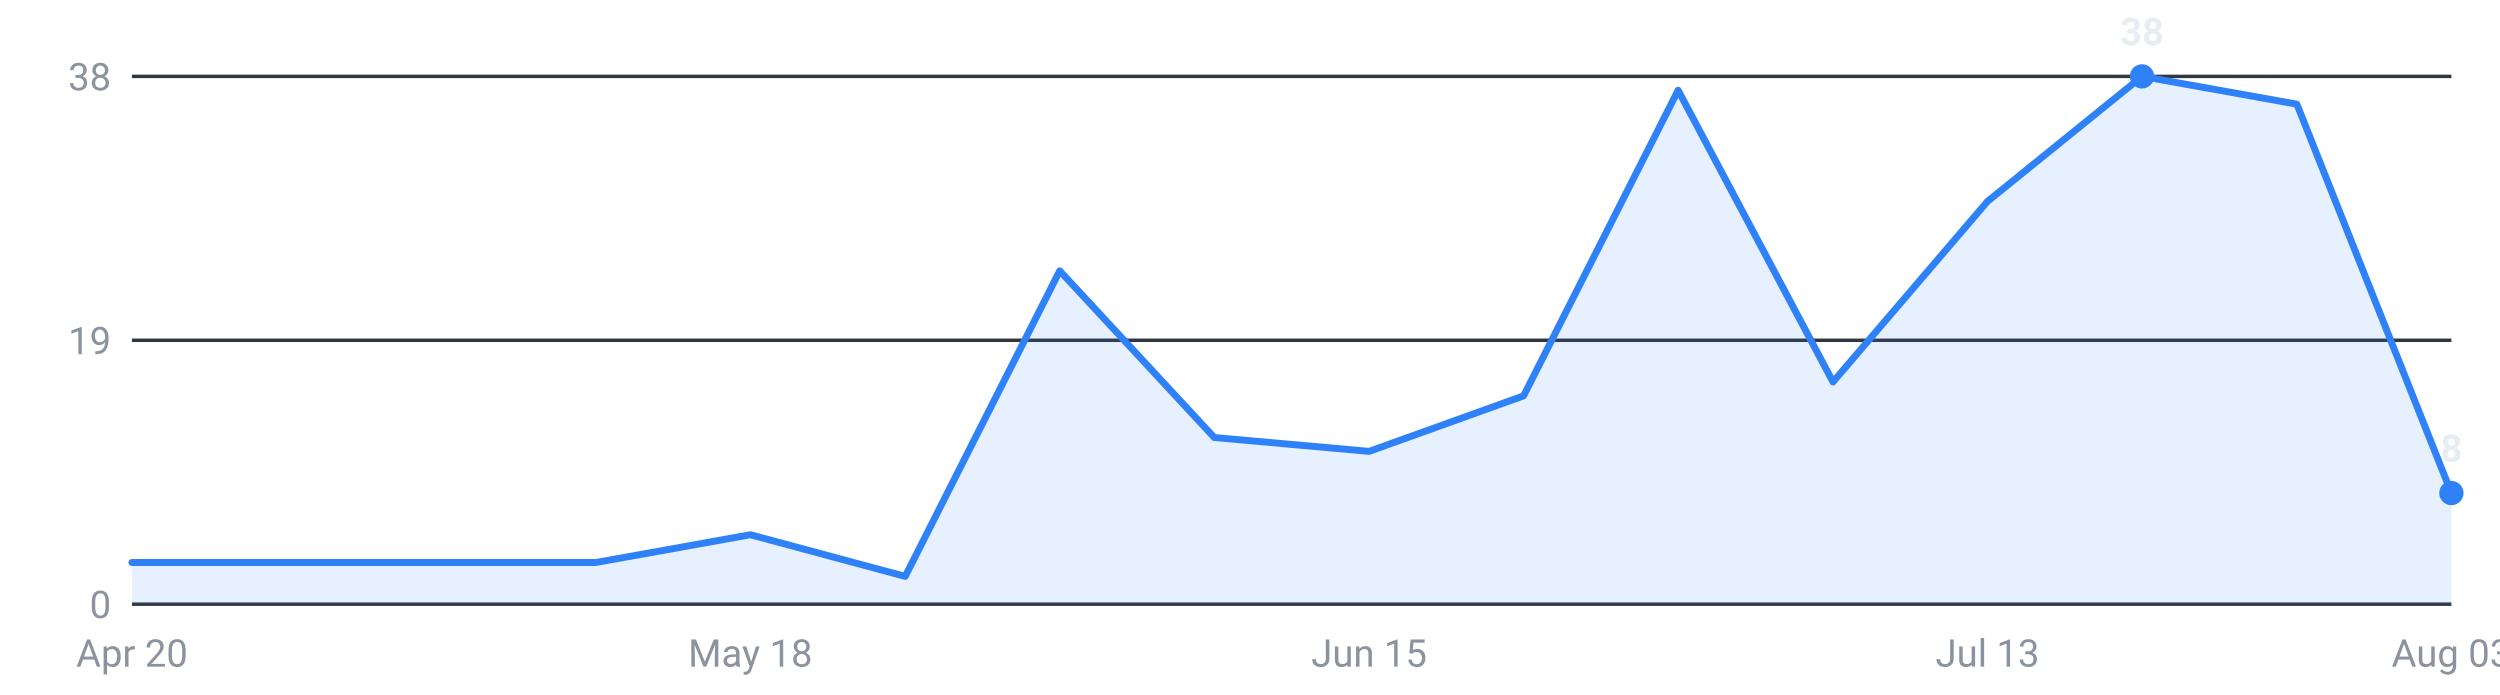
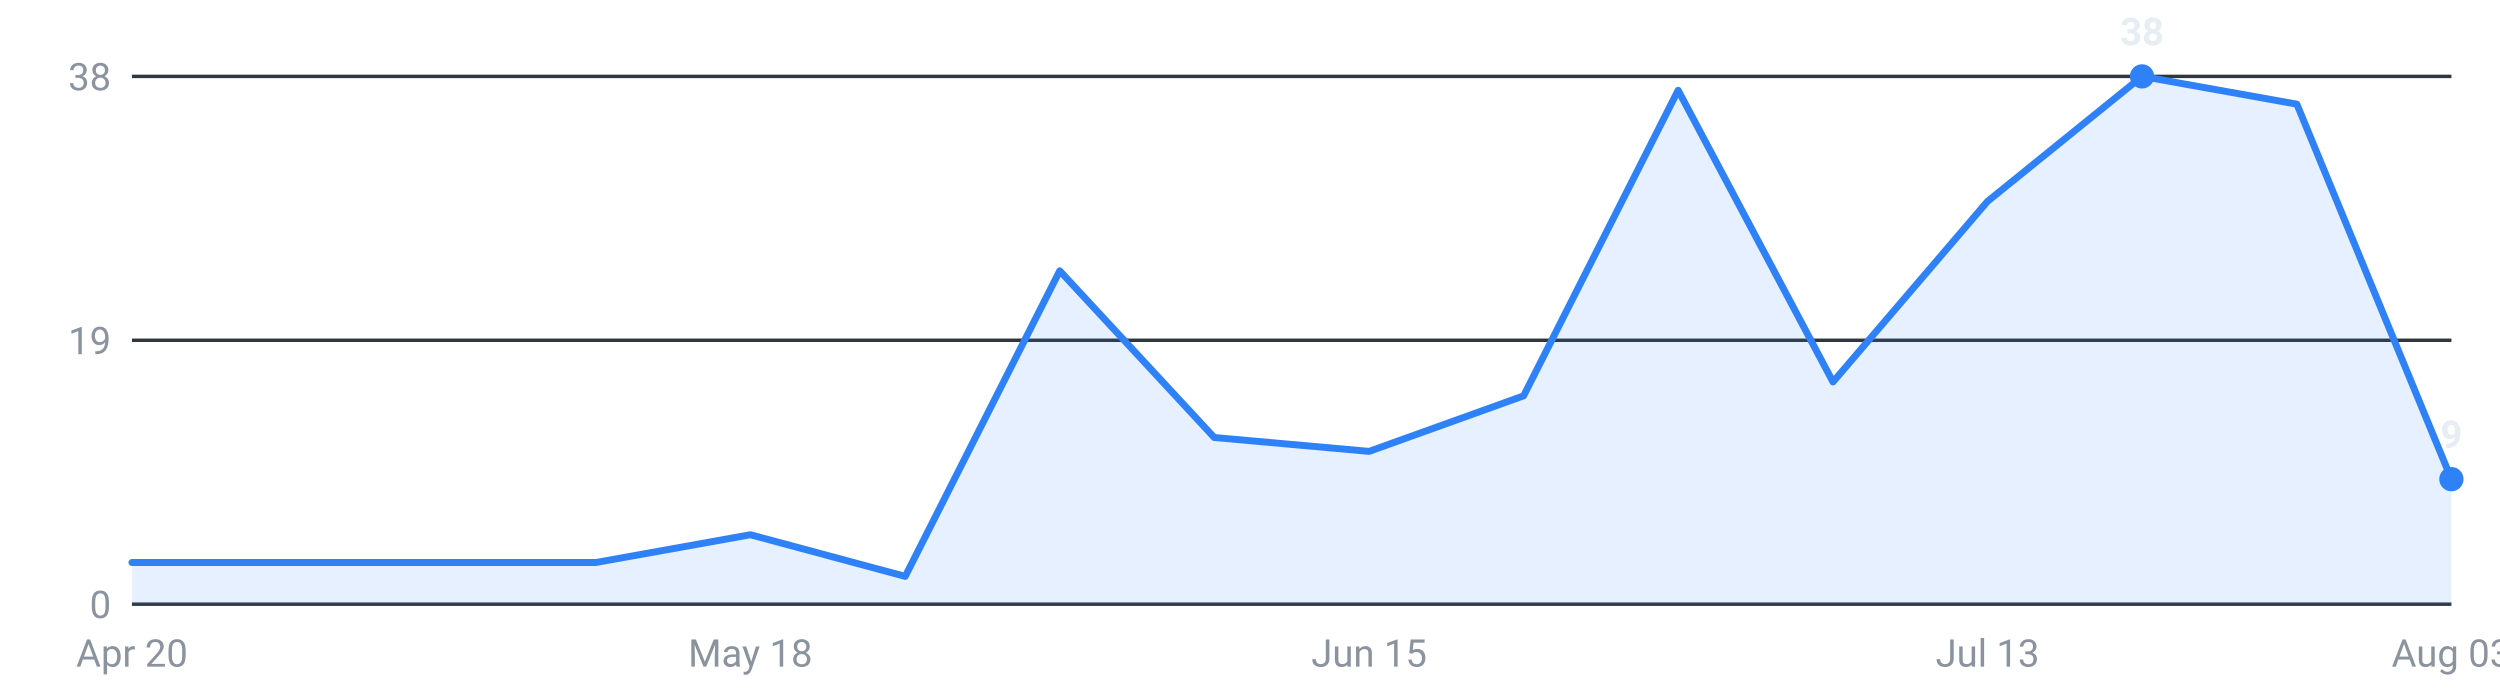
<svg xmlns="http://www.w3.org/2000/svg" viewBox="0 0 720 200" width="720" height="200" role="img" aria-label="Internships posted per week, last 16 weeks">
  <g font-family="-apple-system,Segoe UI,Roboto,sans-serif" font-size="11">
    <line x1="38" y1="174.0" x2="706" y2="174.0" stroke="#30363d" stroke-width="1" />
    <text x="32" y="178.0" text-anchor="end" fill="#8b949e">0</text>
    <line x1="38" y1="98.0" x2="706" y2="98.0" stroke="#30363d" stroke-width="1" />
    <text x="32" y="102.0" text-anchor="end" fill="#8b949e">19</text>
    <line x1="38" y1="22.0" x2="706" y2="22.0" stroke="#30363d" stroke-width="1" />
    <text x="32" y="26.0" text-anchor="end" fill="#8b949e">38</text>
-     <path d="M38.0,174 L38.0,162.0 L82.5,162.0 L127.1,162.0 L171.6,162.0 L216.1,154.0 L260.7,166.0 L305.2,78.0 L349.7,126.0 L394.3,130.0 L438.8,114.0 L483.3,26.0 L527.9,110.0 L572.4,58.0 L616.9,22.0 L661.5,30.0 L706.0,142.0 L706.0,174 Z" fill="#2f81f7" fill-opacity="0.12" />
-     <polyline points="38.0,162.0 82.5,162.0 127.1,162.0 171.6,162.0 216.1,154.0 260.7,166.0 305.2,78.0 349.7,126.0 394.3,130.0 438.8,114.0 483.3,26.0 527.9,110.0 572.4,58.0 616.9,22.0 661.5,30.0 706.0,142.0" fill="none" stroke="#2f81f7" stroke-width="2" stroke-linejoin="round" stroke-linecap="round" />
+     <path d="M38.0,174 L38.0,162.0 L82.5,162.0 L127.1,162.0 L171.6,162.0 L216.1,154.0 L260.7,166.0 L305.2,78.0 L349.7,126.0 L394.3,130.0 L438.8,114.0 L483.3,26.0 L527.9,110.0 L572.4,58.0 L616.9,22.0 L661.5,30.0 L706.0,138.0 L706.0,174 Z" fill="#2f81f7" fill-opacity="0.12" />
+     <polyline points="38.0,162.0 82.5,162.0 127.1,162.0 171.6,162.0 216.1,154.0 260.7,166.0 305.2,78.0 349.7,126.0 394.3,130.0 438.8,114.0 483.3,26.0 527.9,110.0 572.4,58.0 616.9,22.0 661.5,30.0 706.0,138.0" fill="none" stroke="#2f81f7" stroke-width="2" stroke-linejoin="round" stroke-linecap="round" />
    <circle cx="616.9" cy="22.0" r="3.5" fill="#2f81f7" />
    <text x="616.9" y="13.0" text-anchor="middle" fill="#e6edf3" font-weight="600">38</text>
-     <circle cx="706.0" cy="142.0" r="3.5" fill="#2f81f7" />
-     <text x="706.0" y="133.0" text-anchor="middle" fill="#e6edf3" font-weight="600">8</text>
+     <circle cx="706.0" cy="138.0" r="3.5" fill="#2f81f7" />
+     <text x="706.0" y="129.0" text-anchor="middle" fill="#e6edf3" font-weight="600">9</text>
    <text x="38.0" y="192" text-anchor="middle" fill="#8b949e">Apr 20</text>
    <text x="216.1" y="192" text-anchor="middle" fill="#8b949e">May 18</text>
    <text x="394.3" y="192" text-anchor="middle" fill="#8b949e">Jun 15</text>
    <text x="572.4" y="192" text-anchor="middle" fill="#8b949e">Jul 13</text>
    <text x="706.0" y="192" text-anchor="middle" fill="#8b949e">Aug 03</text>
  </g>
</svg>
